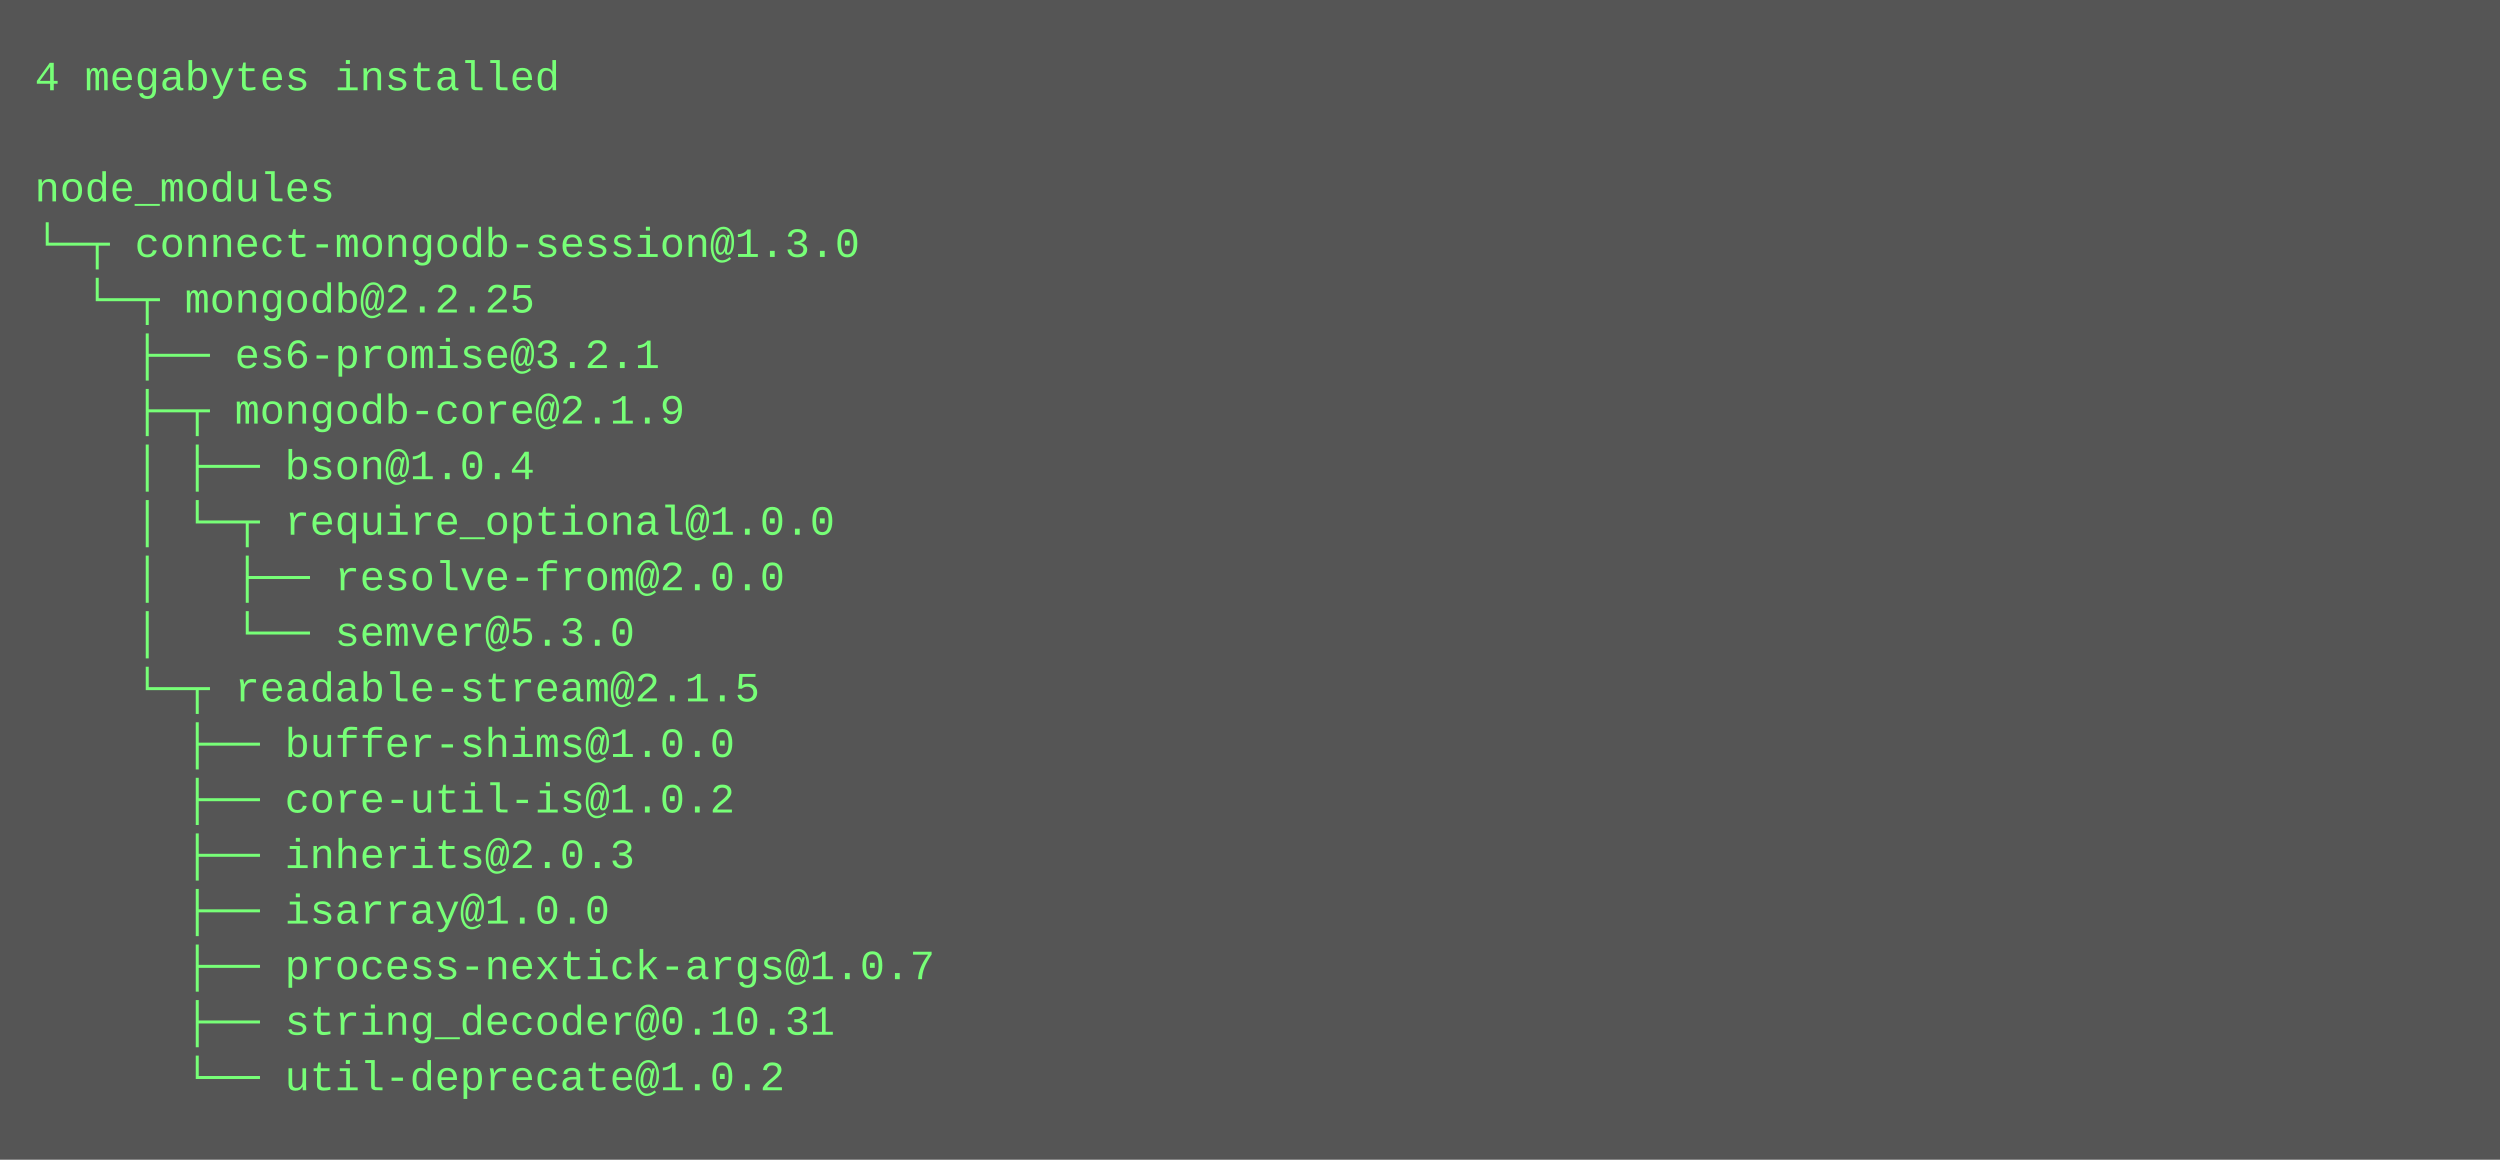
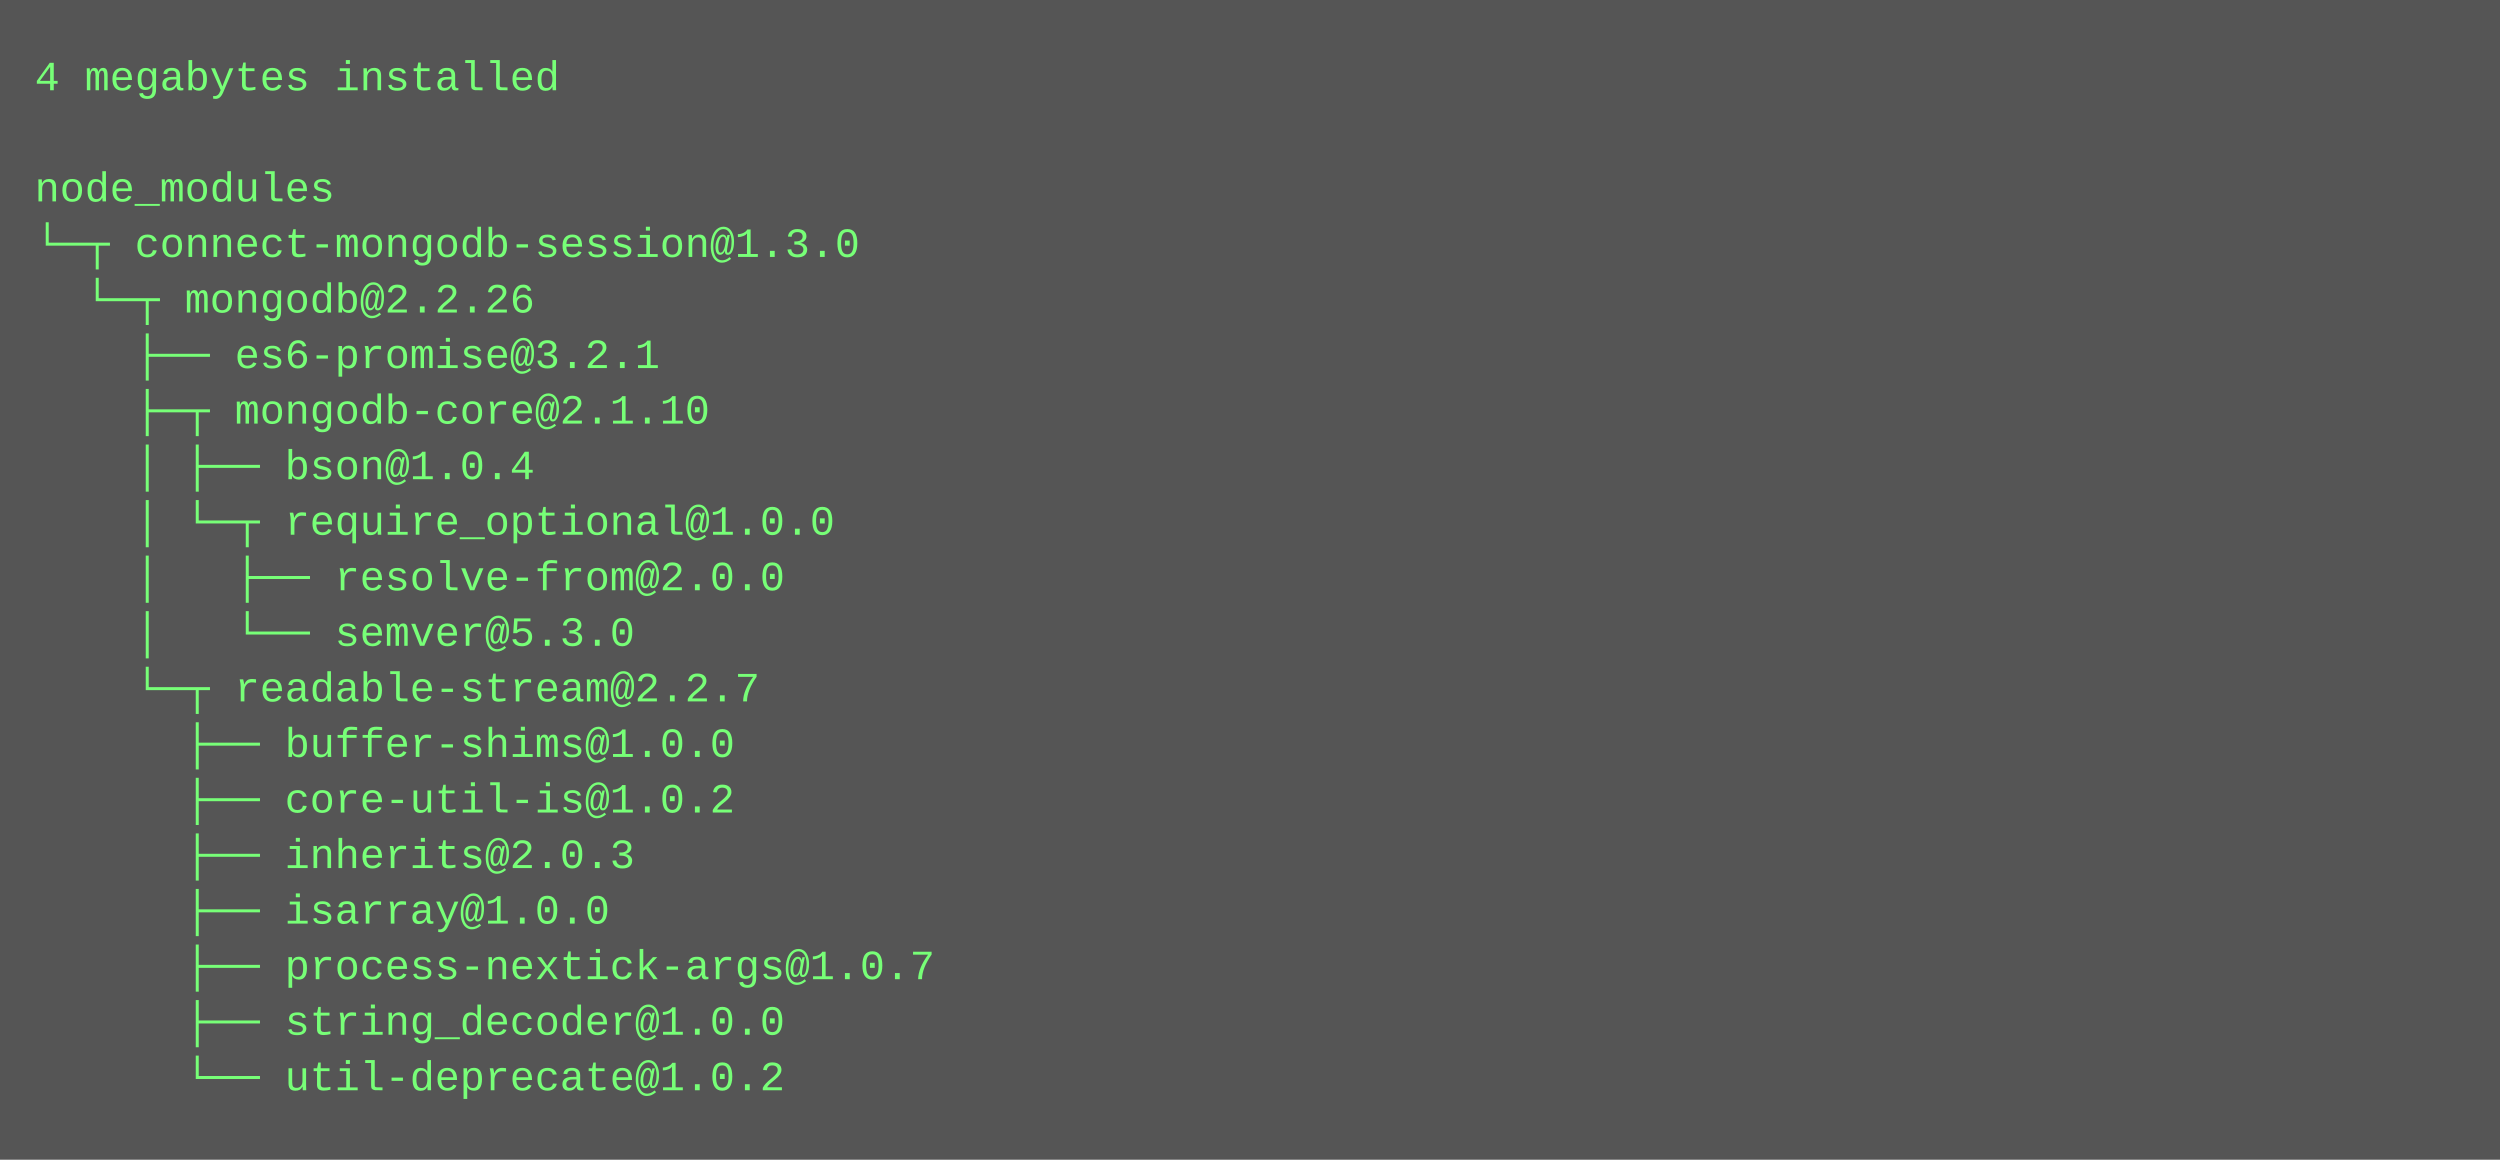
<svg xmlns="http://www.w3.org/2000/svg" height="334" width="720">
  <rect height="334" fill="#555" width="720" />
  <text fill="#7f7" font-family="Courier New" font-size="12" xml:space="preserve">
    <tspan x="10" y="26">4 megabytes installed</tspan>
    <tspan x="10" y="42" />
    <tspan x="10" y="58">node_modules</tspan>
    <tspan x="10" y="74">└─┬ connect-mongodb-session@1.3.0 </tspan>
-     <tspan x="10" y="90">  └─┬ mongodb@2.2.25 </tspan>
+     <tspan x="10" y="90">  └─┬ mongodb@2.2.26 </tspan>
    <tspan x="10" y="106">    ├── es6-promise@3.2.1 </tspan>
-     <tspan x="10" y="122">    ├─┬ mongodb-core@2.1.9 </tspan>
+     <tspan x="10" y="122">    ├─┬ mongodb-core@2.1.10 </tspan>
    <tspan x="10" y="138">    │ ├── bson@1.0.4 </tspan>
    <tspan x="10" y="154">    │ └─┬ require_optional@1.0.0 </tspan>
    <tspan x="10" y="170">    │   ├── resolve-from@2.0.0 </tspan>
    <tspan x="10" y="186">    │   └── semver@5.3.0 </tspan>
-     <tspan x="10" y="202">    └─┬ readable-stream@2.1.5 </tspan>
+     <tspan x="10" y="202">    └─┬ readable-stream@2.2.7 </tspan>
    <tspan x="10" y="218">      ├── buffer-shims@1.0.0 </tspan>
    <tspan x="10" y="234">      ├── core-util-is@1.0.2 </tspan>
    <tspan x="10" y="250">      ├── inherits@2.0.3 </tspan>
    <tspan x="10" y="266">      ├── isarray@1.0.0 </tspan>
    <tspan x="10" y="282">      ├── process-nextick-args@1.0.7 </tspan>
-     <tspan x="10" y="298">      ├── string_decoder@0.10.31 </tspan>
+     <tspan x="10" y="298">      ├── string_decoder@1.0.0 </tspan>
    <tspan x="10" y="314">      └── util-deprecate@1.0.2</tspan>
  </text>
</svg>
